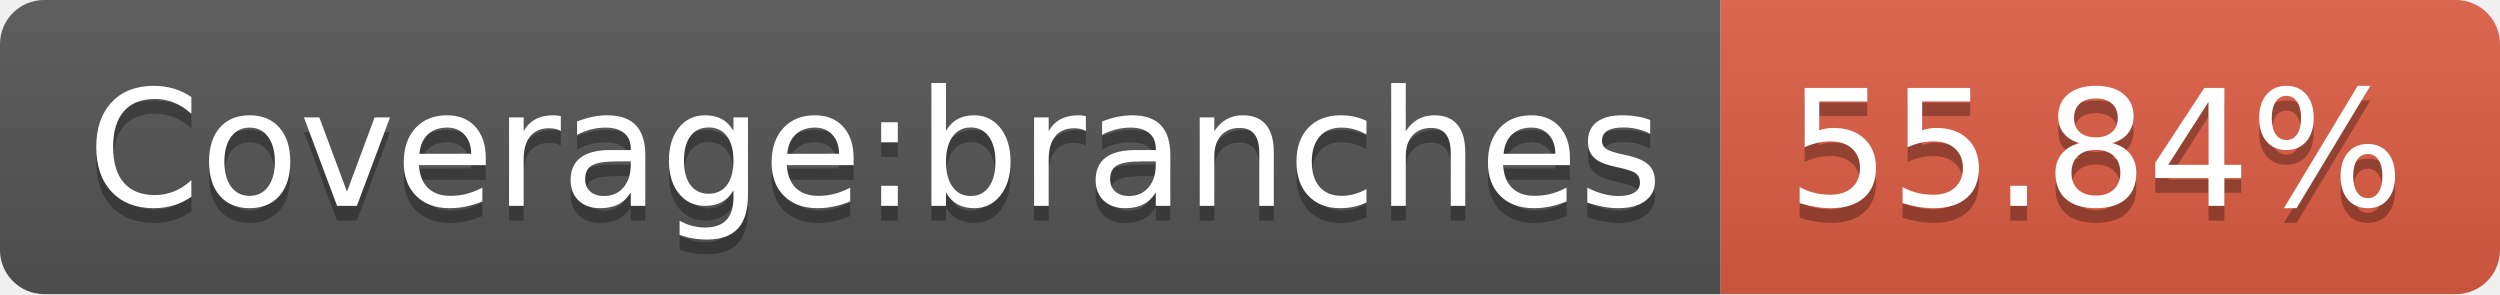
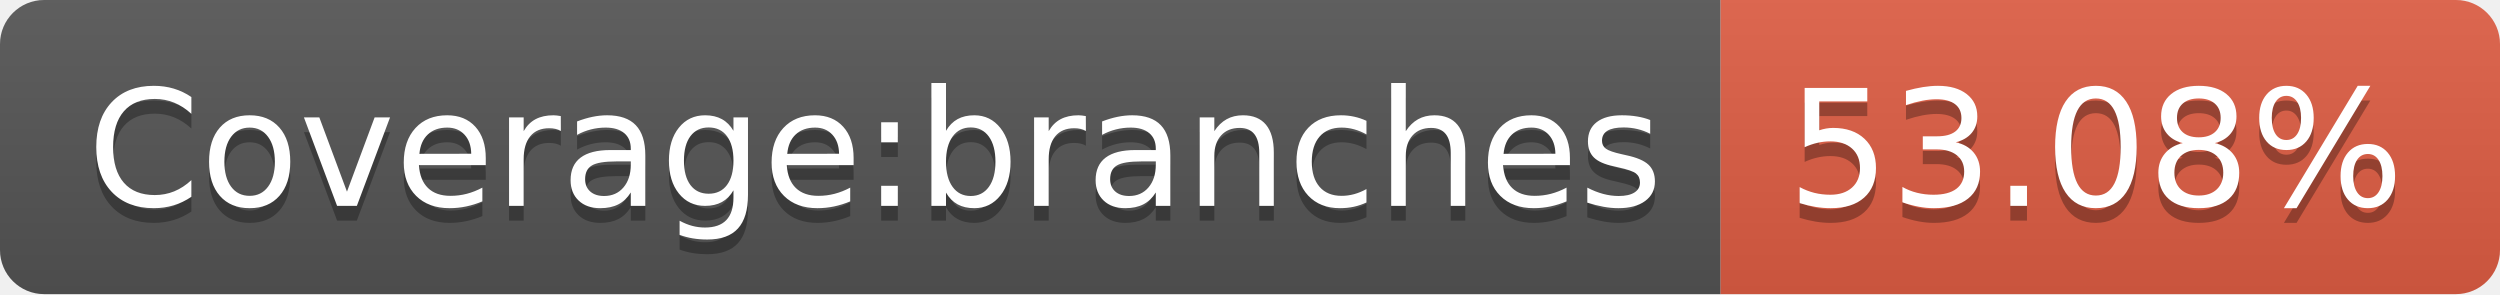
- <svg xmlns="http://www.w3.org/2000/svg" width="170" height="20" role="img" aria-label="Coverage:branches: 55.84%">
+ <svg xmlns="http://www.w3.org/2000/svg" width="170" height="20" role="img" aria-label="Coverage:branches: 53.08%">
  <linearGradient id="s" x2="0" y2="100%">
    <stop offset="0" stop-color="#bbb" stop-opacity=".1" />
    <stop offset="1" stop-opacity=".1" />
  </linearGradient>
  <clipPath id="r">
    <rect width="170" height="20" rx="3" fill="#fff" />
  </clipPath>
  <g clip-path="url(#r)">
    <rect width="117" height="20" fill="#555" />
    <rect x="117" width="53" height="20" fill="#e05d44" />
    <rect width="170" height="20" fill="url(#s)" />
  </g>
  <g fill="#fff" text-anchor="middle" font-family="Verdana,Geneva,DejaVu Sans,sans-serif" text-rendering="geometricPrecision" font-size="110">
    <text aria-hidden="true" x="595" y="150" fill="#010101" fill-opacity=".3" transform="scale(.1)" textLength="1070">Coverage:branches</text>
    <text x="595" y="140" transform="scale(.1)" fill="#fff" textLength="1070">Coverage:branches</text>
-     <text aria-hidden="true" x="1425" y="150" fill="#010101" fill-opacity=".3" transform="scale(.1)" textLength="430">55.84%</text>
-     <text x="1425" y="140" transform="scale(.1)" fill="#fff" textLength="430">55.84%</text>
+     <text aria-hidden="true" x="1425" y="150" fill="#010101" fill-opacity=".3" transform="scale(.1)" textLength="430">53.08%</text>
+     <text x="1425" y="140" transform="scale(.1)" fill="#fff" textLength="430">53.08%</text>
  </g>
</svg>
